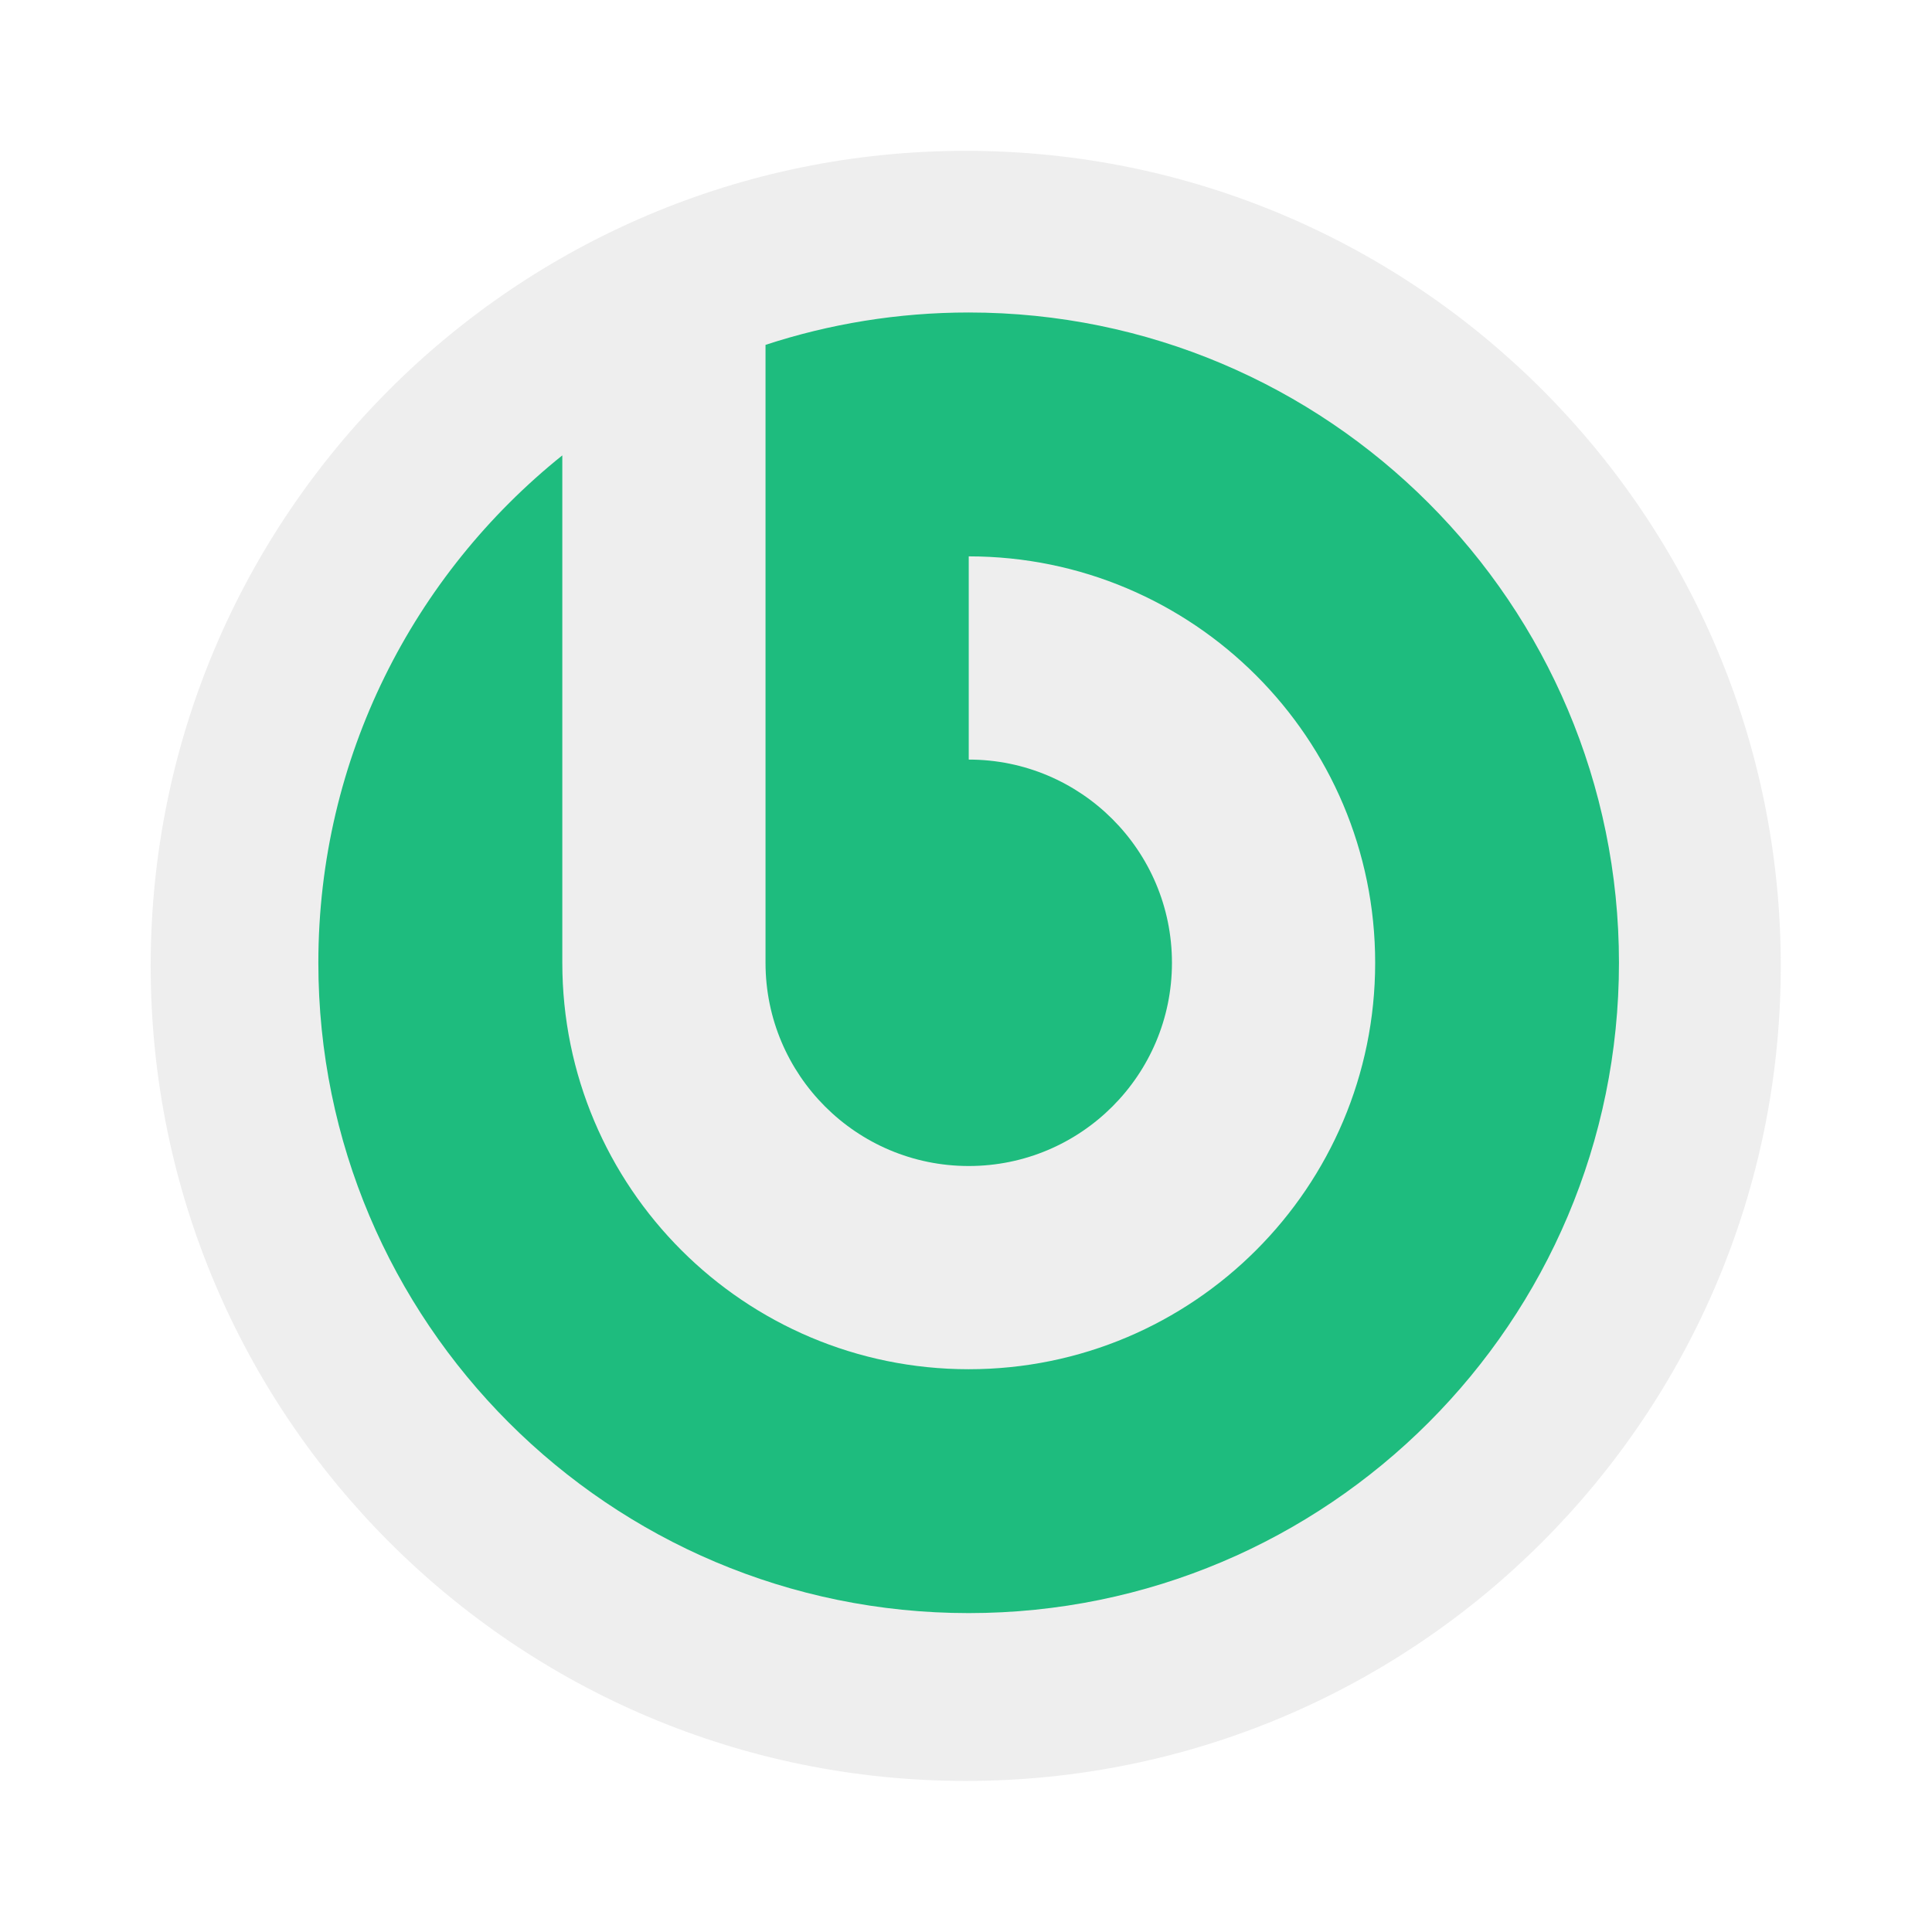
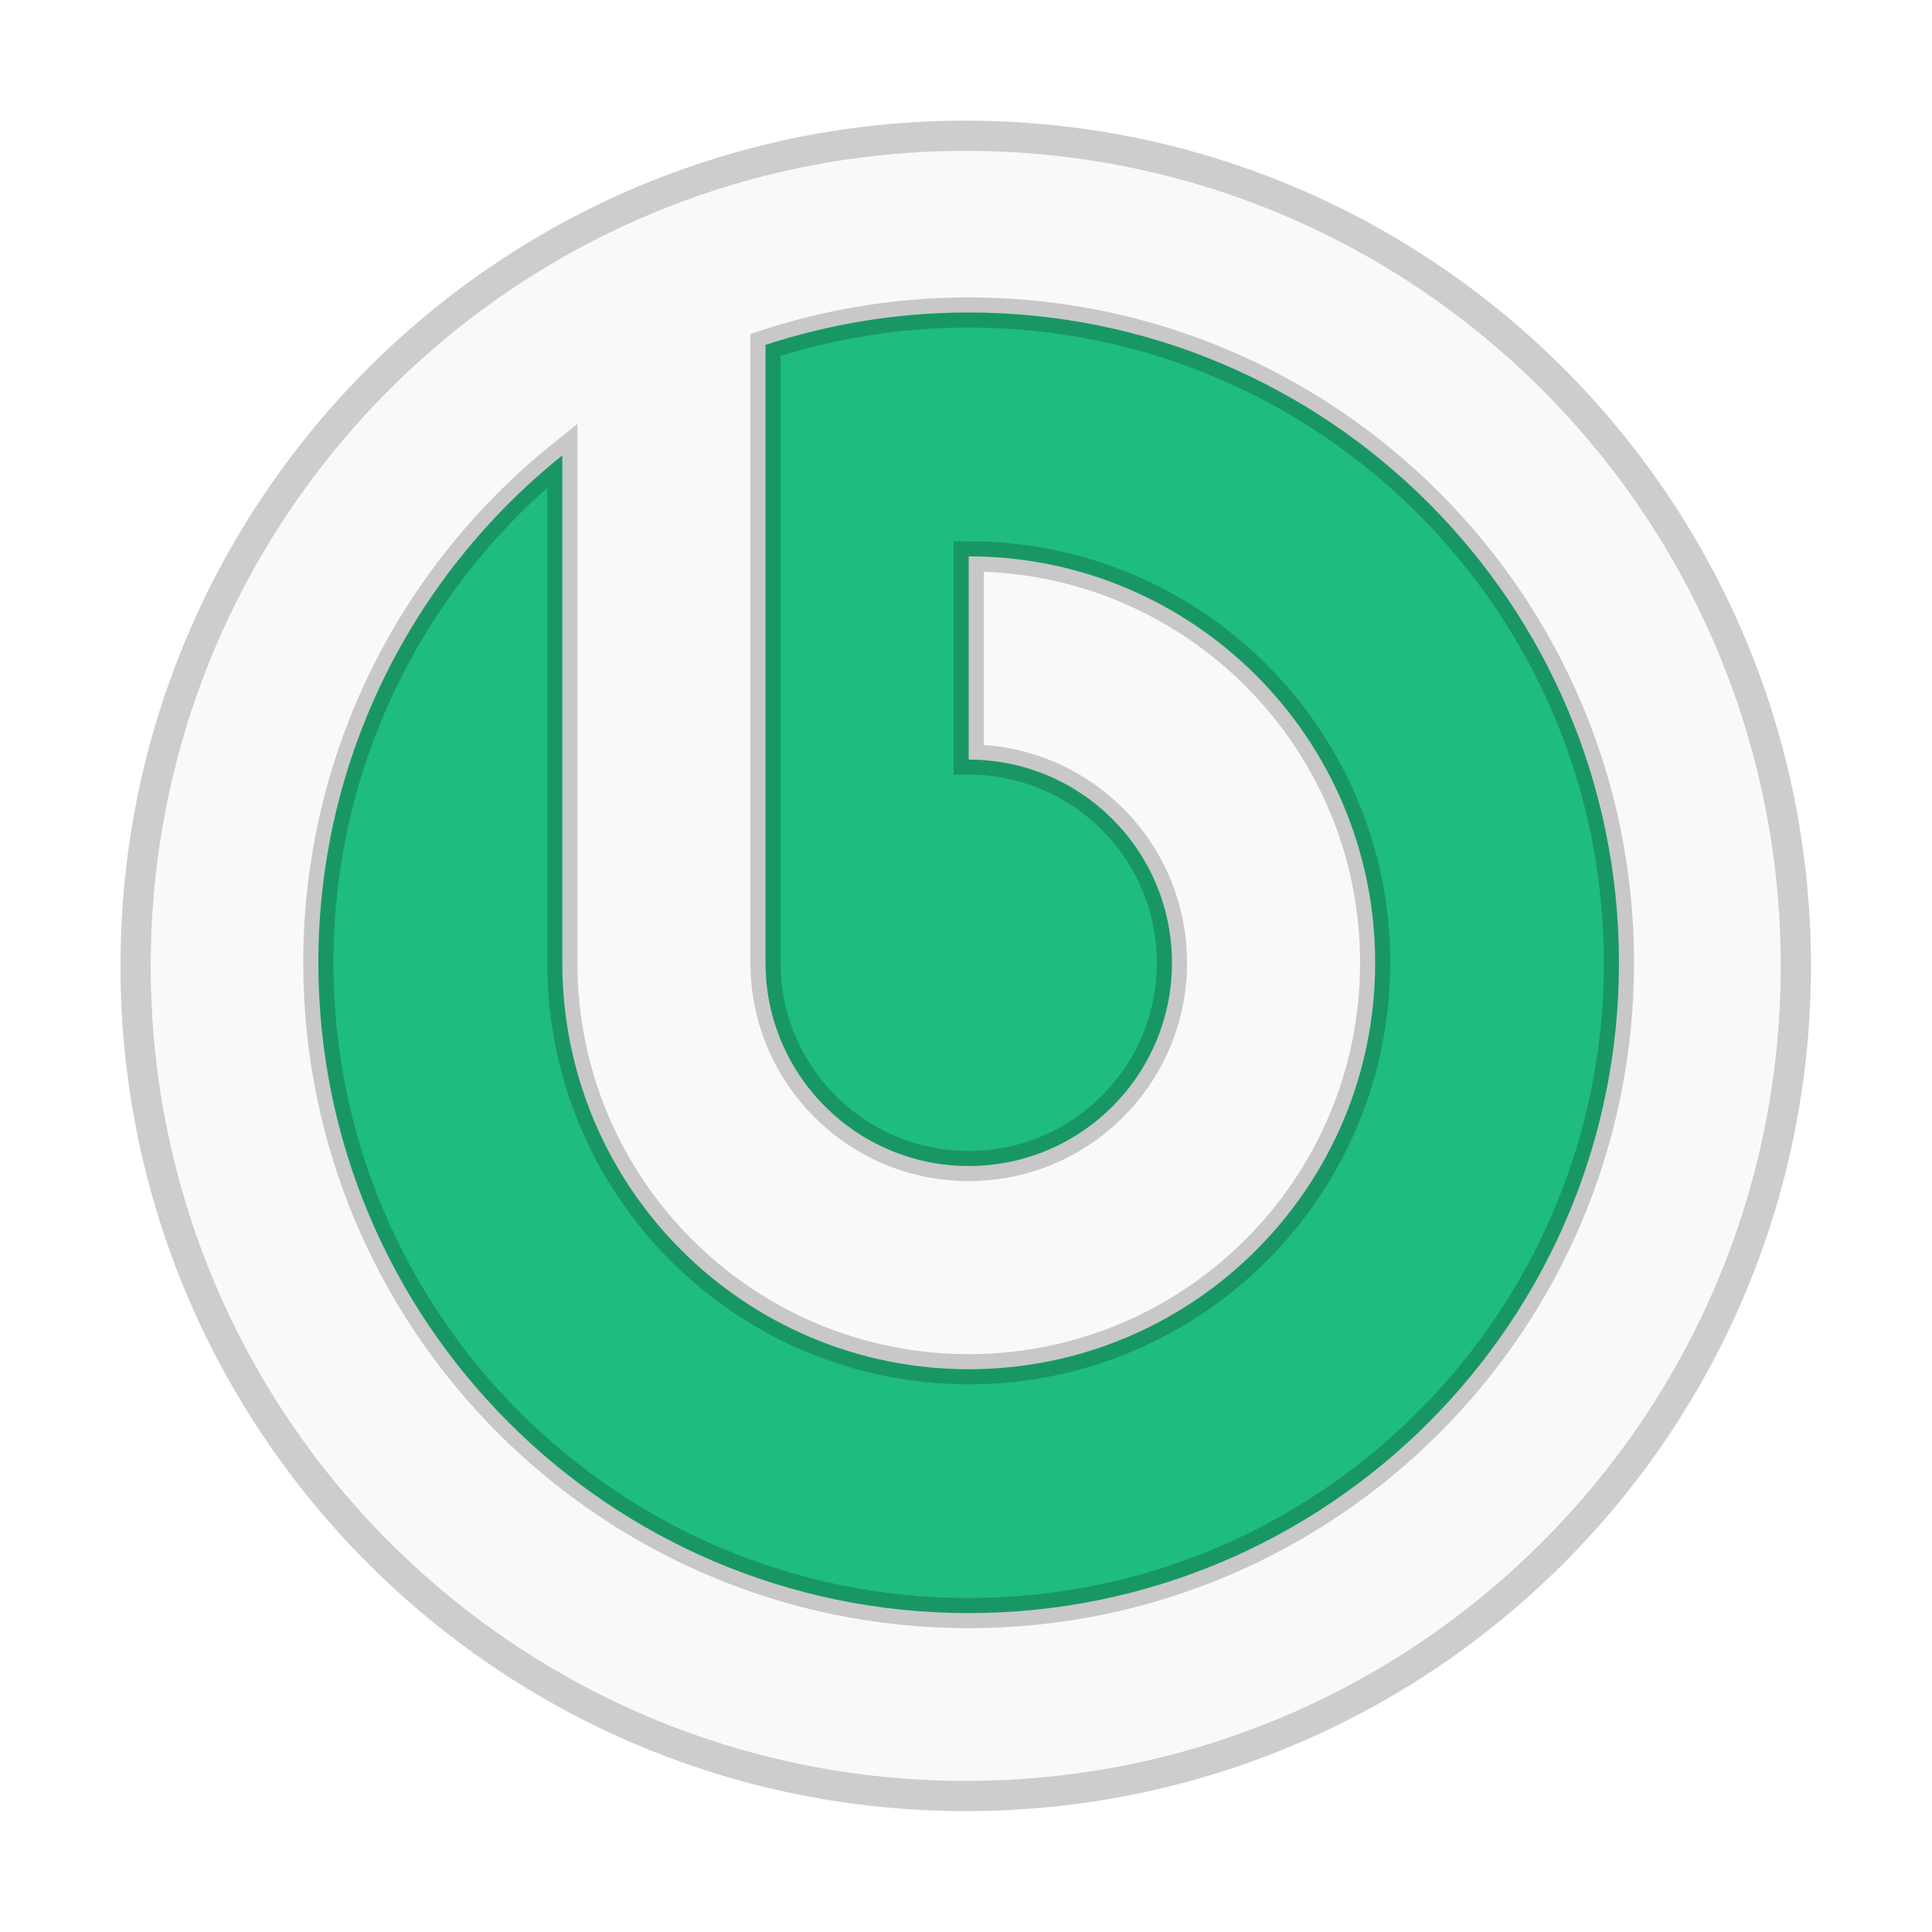
<svg xmlns="http://www.w3.org/2000/svg" width="64" height="64" version="1.1">
  <g transform="matrix(1.35 0 0 1.35 -519.58 -675.13)" stroke-width=".741">
-     <g transform="matrix(.9967 0 0 .9967 1.3136 1.7097)" stroke-width=".741">
-       <rect x="388.54" y="503.75" width="40.132" height="40.132" rx="20.066" fill="#ececec" fill-opacity=".902" stroke-opacity=".55" stroke-width="2.074" />
-       <path d="m408.68 507.73c-1.746 0-3.428 0.281-5.003 0.797v15.213c0 2.763 2.24 5.003 5.003 5.003s5.003-2.24 5.003-5.003-2.24-5.003-5.003-5.003v-5.003c5.526 0 10.006 4.48 10.006 10.006 0 5.526-4.48 10.006-10.006 10.006-5.526 0-10.006-4.48-10.006-10.006v-12.492c-3.657 2.934-6.006 7.438-6.006 12.492 0 8.841 7.167 16.01 16.01 16.01 8.841 0 16.01-7.167 16.01-16.01 0-8.841-7.167-16.01-16.01-16.01" color="#000000" fill="#1ebc7e" />
+     <g transform="matrix(.9967 0 0 .9967 1.3136 1.7097)">
+       <rect x="388.54" y="503.75" width="40.132" height="40.132" rx="20.066" fill="#ececec" fill-opacity=".902" stroke="#000" stroke-opacity=".196" stroke-width="1.486" />
+       <rect x="388.54" y="503.75" width="40.132" height="40.132" rx="20.066" fill="#f9f9f9" stroke-opacity=".55" stroke-width="2.074" />
+       <path d="m408.68 507.73c-1.746 0-3.428 0.281-5.003 0.797v15.213c0 2.763 2.24 5.003 5.003 5.003s5.003-2.24 5.003-5.003-2.24-5.003-5.003-5.003v-5.003c5.526 0 10.006 4.48 10.006 10.006 0 5.526-4.48 10.006-10.006 10.006-5.526 0-10.006-4.48-10.006-10.006v-12.492c-3.657 2.934-6.006 7.438-6.006 12.492 0 8.841 7.167 16.01 16.01 16.01 8.841 0 16.01-7.167 16.01-16.01 0-8.841-7.167-16.01-16.01-16.01" color="#000000" fill="#1ebc7e" stroke="#000" stroke-opacity=".196" stroke-width=".743" />
    </g>
  </g>
</svg>
